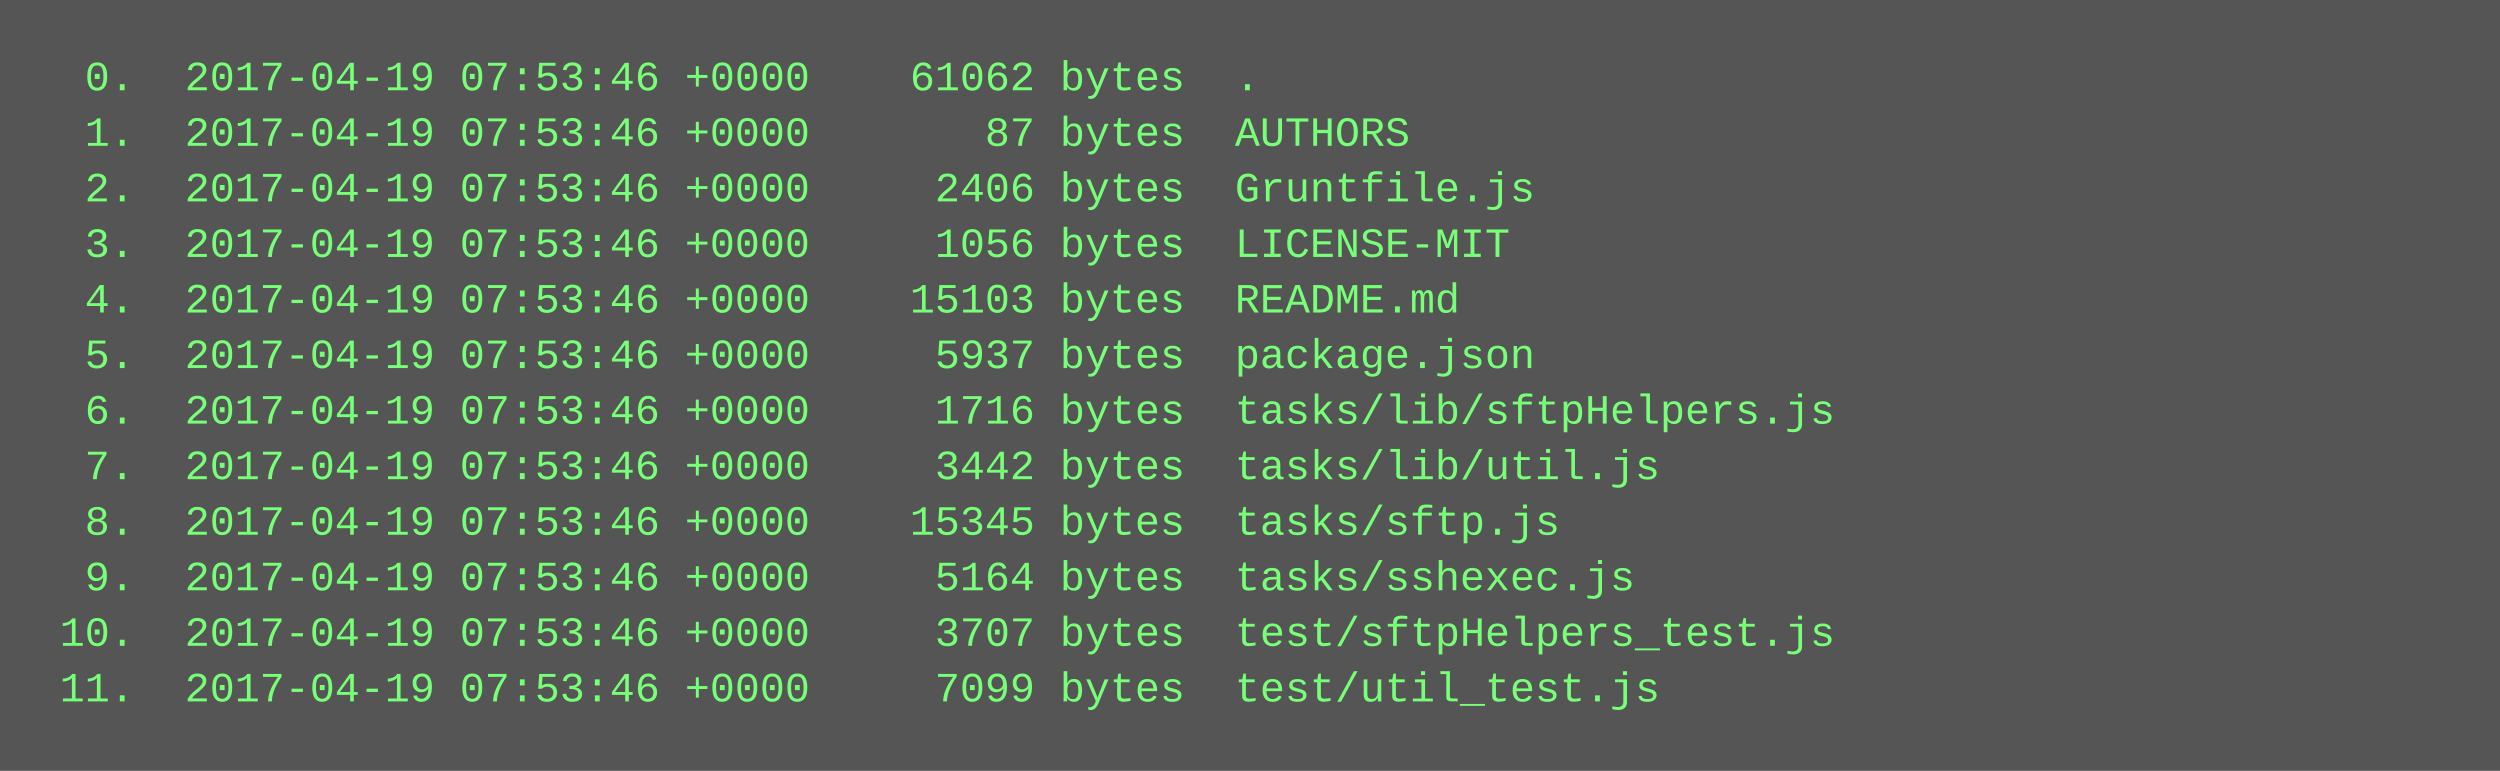
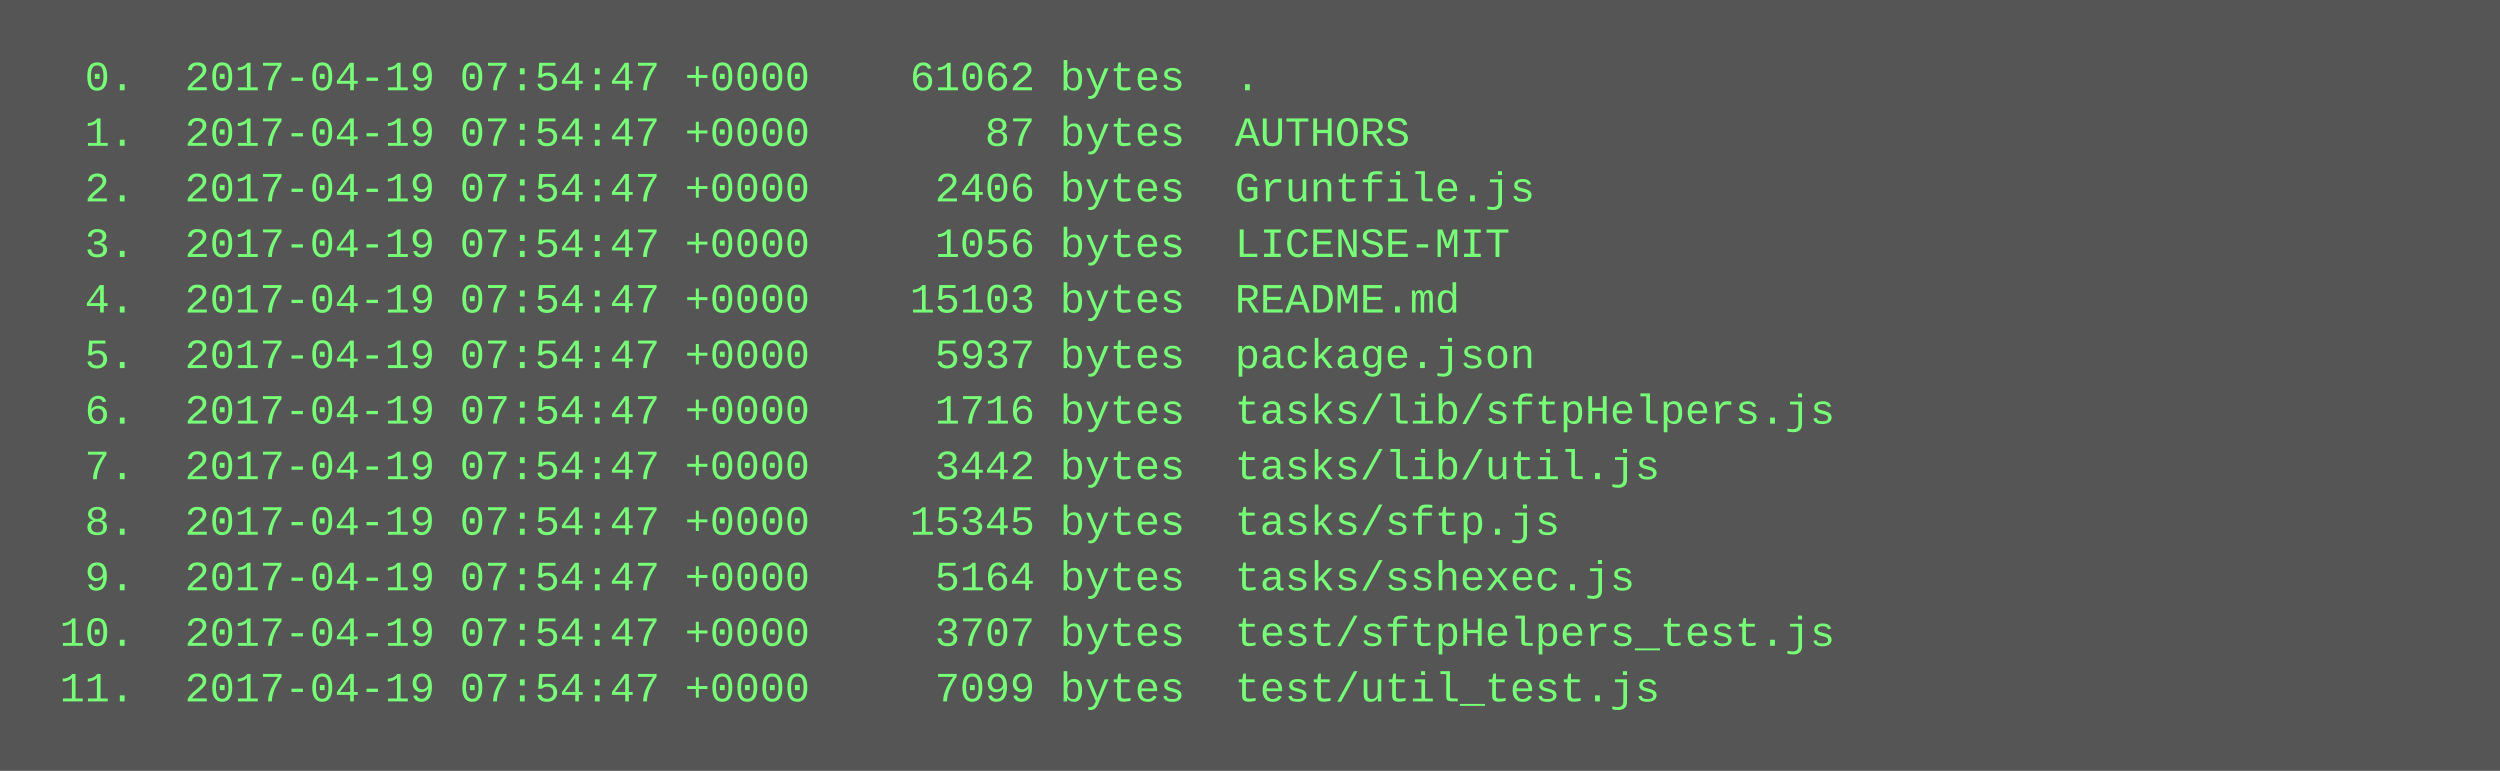
<svg xmlns="http://www.w3.org/2000/svg" height="222" width="720">
  <rect height="222" fill="#555" width="720" />
  <text fill="#7f7" font-family="Courier New" font-size="12" xml:space="preserve">
-     <tspan x="10" y="26">  0.  2017-04-19 07:53:46 +0000    61062 bytes  .</tspan>
-     <tspan x="10" y="42">  1.  2017-04-19 07:53:46 +0000       87 bytes  AUTHORS</tspan>
-     <tspan x="10" y="58">  2.  2017-04-19 07:53:46 +0000     2406 bytes  Gruntfile.js</tspan>
-     <tspan x="10" y="74">  3.  2017-04-19 07:53:46 +0000     1056 bytes  LICENSE-MIT</tspan>
-     <tspan x="10" y="90">  4.  2017-04-19 07:53:46 +0000    15103 bytes  README.md</tspan>
-     <tspan x="10" y="106">  5.  2017-04-19 07:53:46 +0000     5937 bytes  package.json</tspan>
-     <tspan x="10" y="122">  6.  2017-04-19 07:53:46 +0000     1716 bytes  tasks/lib/sftpHelpers.js</tspan>
-     <tspan x="10" y="138">  7.  2017-04-19 07:53:46 +0000     3442 bytes  tasks/lib/util.js</tspan>
-     <tspan x="10" y="154">  8.  2017-04-19 07:53:46 +0000    15345 bytes  tasks/sftp.js</tspan>
-     <tspan x="10" y="170">  9.  2017-04-19 07:53:46 +0000     5164 bytes  tasks/sshexec.js</tspan>
-     <tspan x="10" y="186"> 10.  2017-04-19 07:53:46 +0000     3707 bytes  test/sftpHelpers_test.js</tspan>
-     <tspan x="10" y="202"> 11.  2017-04-19 07:53:46 +0000     7099 bytes  test/util_test.js</tspan>
+     <tspan x="10" y="26">  0.  2017-04-19 07:54:47 +0000    61062 bytes  .</tspan>
+     <tspan x="10" y="42">  1.  2017-04-19 07:54:47 +0000       87 bytes  AUTHORS</tspan>
+     <tspan x="10" y="58">  2.  2017-04-19 07:54:47 +0000     2406 bytes  Gruntfile.js</tspan>
+     <tspan x="10" y="74">  3.  2017-04-19 07:54:47 +0000     1056 bytes  LICENSE-MIT</tspan>
+     <tspan x="10" y="90">  4.  2017-04-19 07:54:47 +0000    15103 bytes  README.md</tspan>
+     <tspan x="10" y="106">  5.  2017-04-19 07:54:47 +0000     5937 bytes  package.json</tspan>
+     <tspan x="10" y="122">  6.  2017-04-19 07:54:47 +0000     1716 bytes  tasks/lib/sftpHelpers.js</tspan>
+     <tspan x="10" y="138">  7.  2017-04-19 07:54:47 +0000     3442 bytes  tasks/lib/util.js</tspan>
+     <tspan x="10" y="154">  8.  2017-04-19 07:54:47 +0000    15345 bytes  tasks/sftp.js</tspan>
+     <tspan x="10" y="170">  9.  2017-04-19 07:54:47 +0000     5164 bytes  tasks/sshexec.js</tspan>
+     <tspan x="10" y="186"> 10.  2017-04-19 07:54:47 +0000     3707 bytes  test/sftpHelpers_test.js</tspan>
+     <tspan x="10" y="202"> 11.  2017-04-19 07:54:47 +0000     7099 bytes  test/util_test.js</tspan>
  </text>
</svg>
